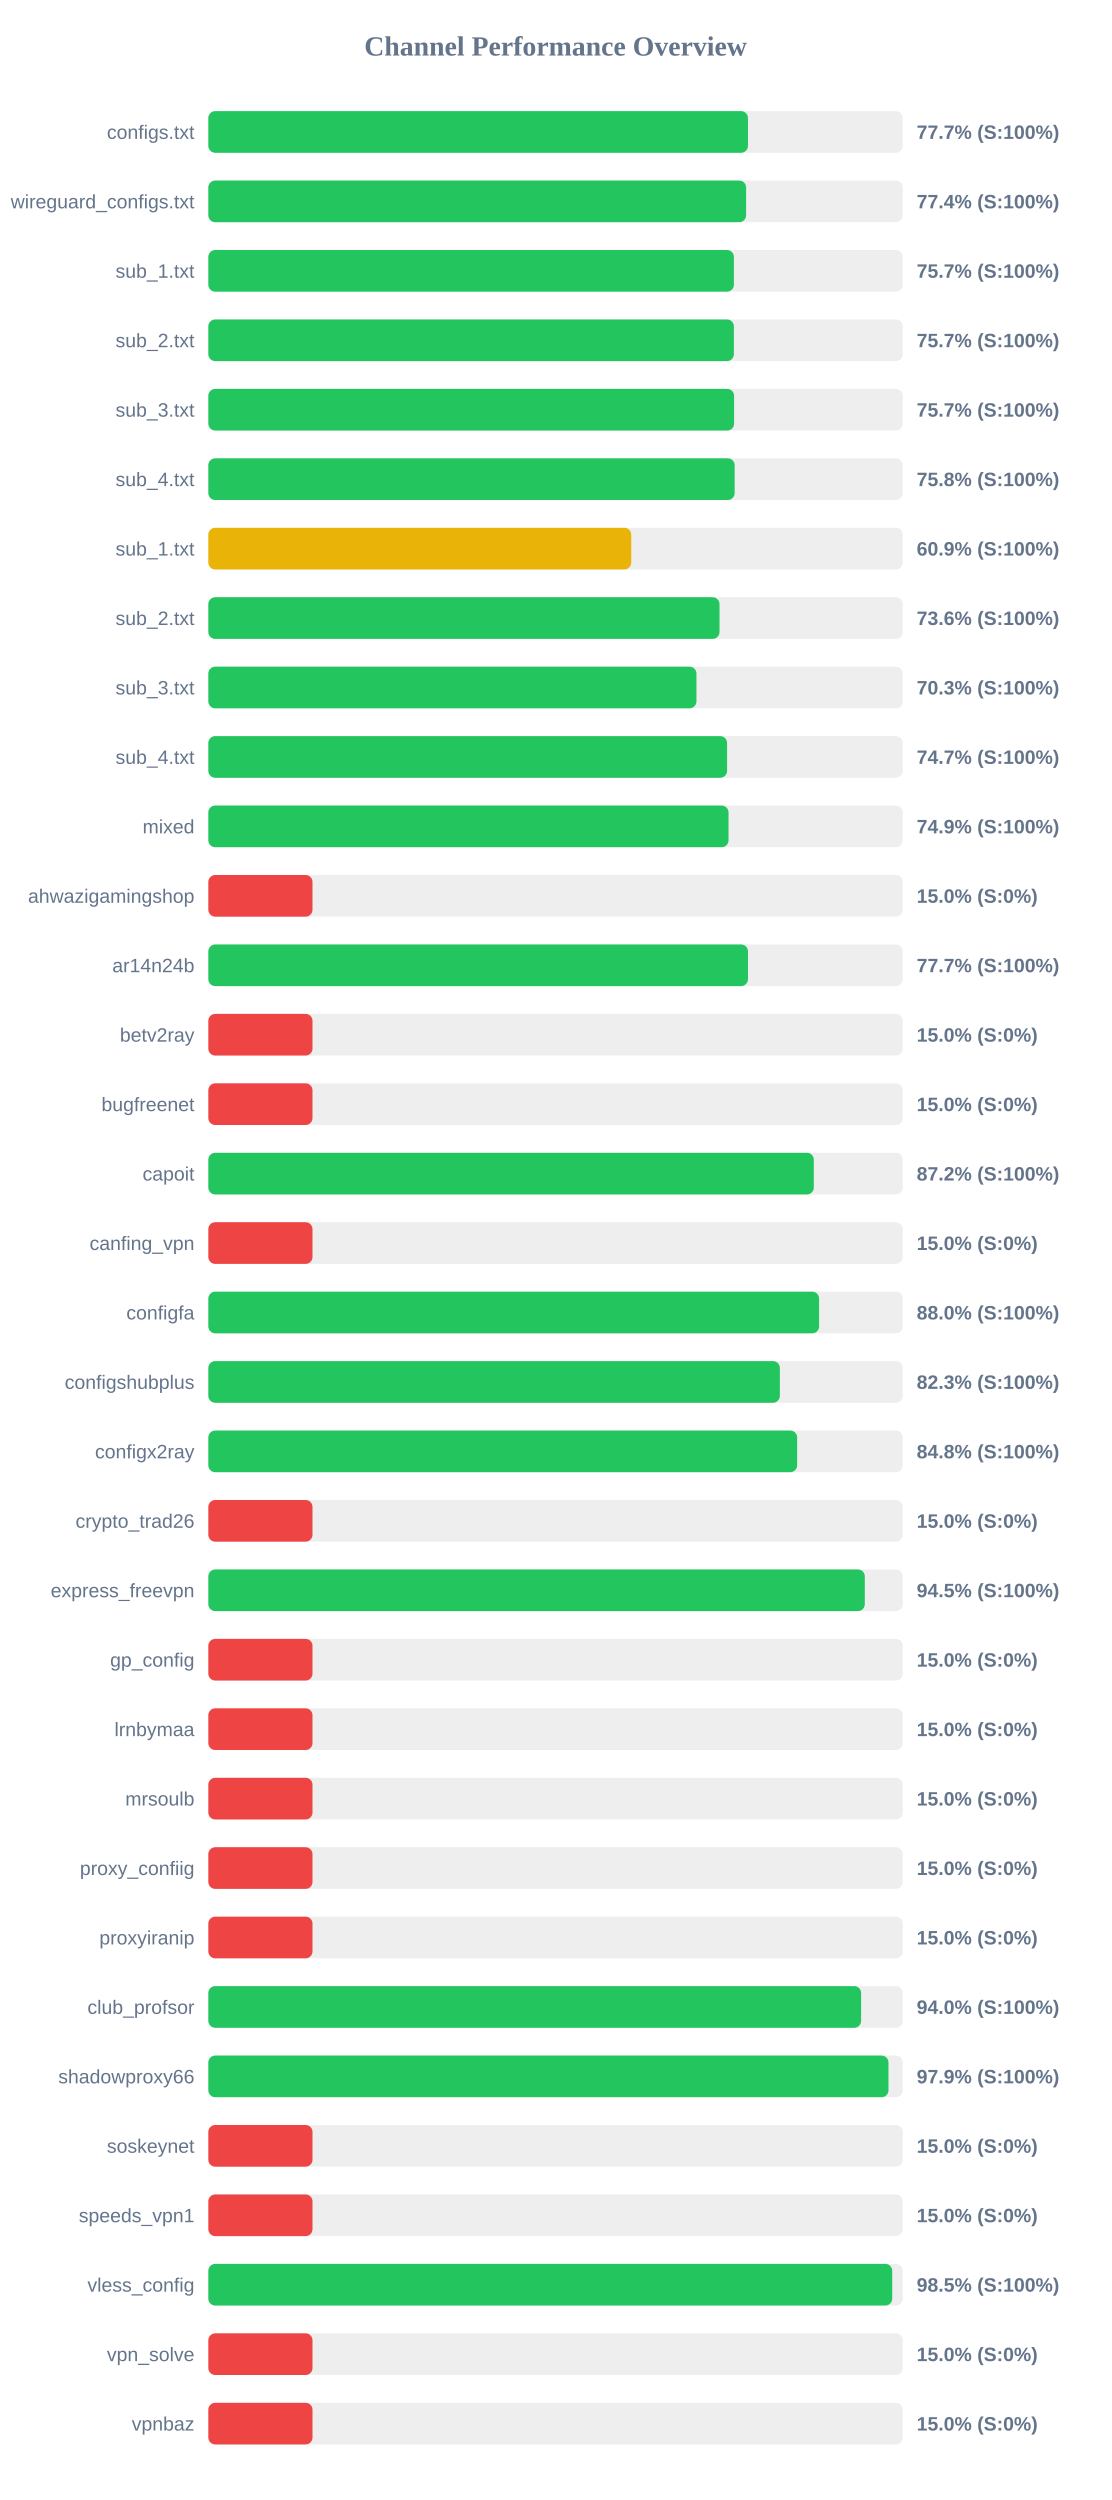
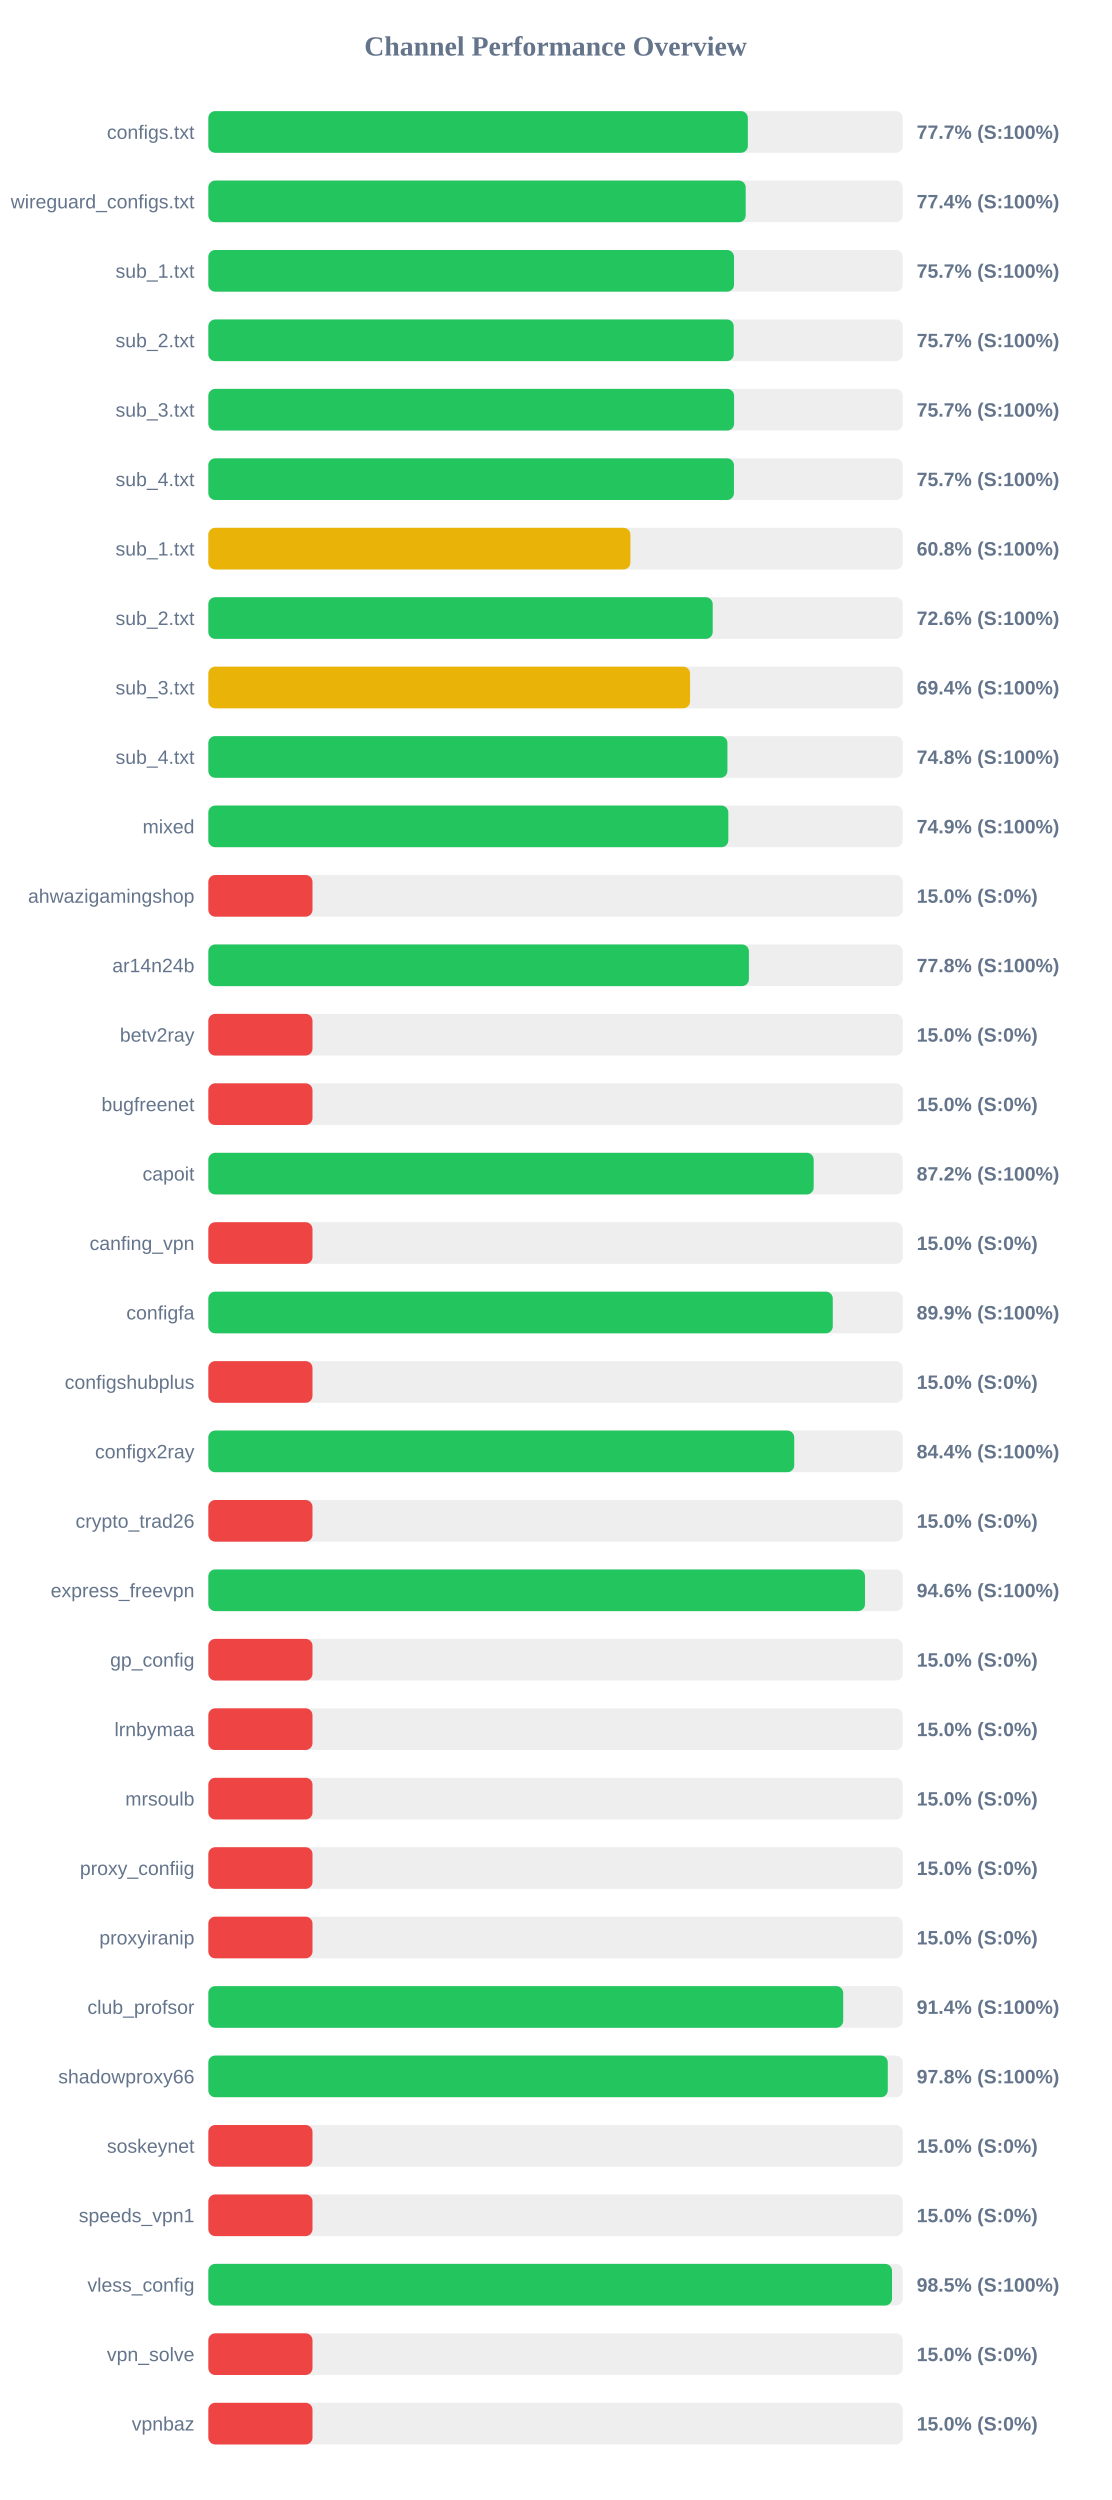
<svg xmlns="http://www.w3.org/2000/svg" width="800" height="1800" version="1.1">
  <style>
        .row { font: 14px Arial; fill: #64748b; }
        .score { font: bold 14px Arial; fill: #64748b; }
    </style>
  <text x="400" y="40" text-anchor="middle" font-size="20px" font-weight="bold" fill="#64748b">Channel Performance Overview</text>
  <rect x="150" y="80" width="500" height="30" fill="#eee" rx="5" />
-   <rect x="150" y="80" width="388.55" height="30" fill="#22c55e" rx="5" />
+   <rect x="150" y="80" width="388.45" height="30" fill="#22c55e" rx="5" />
  <text x="140" y="100" text-anchor="end" class="row">configs.txt</text>
  <text x="660" y="100" text-anchor="start" class="score">77.7% (S:100%)</text>
  <rect x="150" y="130" width="500" height="30" fill="#eee" rx="5" />
-   <rect x="150" y="130" width="387.2" height="30" fill="#22c55e" rx="5" />
+   <rect x="150" y="130" width="386.9" height="30" fill="#22c55e" rx="5" />
  <text x="140" y="150" text-anchor="end" class="row">wireguard_configs.txt</text>
  <text x="660" y="150" text-anchor="start" class="score">77.4% (S:100%)</text>
  <rect x="150" y="180" width="500" height="30" fill="#eee" rx="5" />
-   <rect x="150" y="180" width="378.4" height="30" fill="#22c55e" rx="5" />
+   <rect x="150" y="180" width="378.5" height="30" fill="#22c55e" rx="5" />
  <text x="140" y="200" text-anchor="end" class="row">sub_1.txt</text>
  <text x="660" y="200" text-anchor="start" class="score">75.7% (S:100%)</text>
  <rect x="150" y="230" width="500" height="30" fill="#eee" rx="5" />
-   <rect x="150" y="230" width="378.4" height="30" fill="#22c55e" rx="5" />
+   <rect x="150" y="230" width="378.3" height="30" fill="#22c55e" rx="5" />
  <text x="140" y="250" text-anchor="end" class="row">sub_2.txt</text>
  <text x="660" y="250" text-anchor="start" class="score">75.7% (S:100%)</text>
  <rect x="150" y="280" width="500" height="30" fill="#eee" rx="5" />
  <rect x="150" y="280" width="378.55" height="30" fill="#22c55e" rx="5" />
  <text x="140" y="300" text-anchor="end" class="row">sub_3.txt</text>
  <text x="660" y="300" text-anchor="start" class="score">75.7% (S:100%)</text>
  <rect x="150" y="330" width="500" height="30" fill="#eee" rx="5" />
-   <rect x="150" y="330" width="378.95" height="30" fill="#22c55e" rx="5" />
+   <rect x="150" y="330" width="378.45" height="30" fill="#22c55e" rx="5" />
  <text x="140" y="350" text-anchor="end" class="row">sub_4.txt</text>
-   <text x="660" y="350" text-anchor="start" class="score">75.8% (S:100%)</text>
+   <text x="660" y="350" text-anchor="start" class="score">75.7% (S:100%)</text>
  <rect x="150" y="380" width="500" height="30" fill="#eee" rx="5" />
-   <rect x="150" y="380" width="304.5" height="30" fill="#eab308" rx="5" />
+   <rect x="150" y="380" width="303.9" height="30" fill="#eab308" rx="5" />
  <text x="140" y="400" text-anchor="end" class="row">sub_1.txt</text>
-   <text x="660" y="400" text-anchor="start" class="score">60.9% (S:100%)</text>
+   <text x="660" y="400" text-anchor="start" class="score">60.8% (S:100%)</text>
  <rect x="150" y="430" width="500" height="30" fill="#eee" rx="5" />
-   <rect x="150" y="430" width="368.05" height="30" fill="#22c55e" rx="5" />
+   <rect x="150" y="430" width="363.15" height="30" fill="#22c55e" rx="5" />
  <text x="140" y="450" text-anchor="end" class="row">sub_2.txt</text>
-   <text x="660" y="450" text-anchor="start" class="score">73.6% (S:100%)</text>
+   <text x="660" y="450" text-anchor="start" class="score">72.6% (S:100%)</text>
  <rect x="150" y="480" width="500" height="30" fill="#eee" rx="5" />
-   <rect x="150" y="480" width="351.45" height="30" fill="#22c55e" rx="5" />
+   <rect x="150" y="480" width="346.85" height="30" fill="#eab308" rx="5" />
  <text x="140" y="500" text-anchor="end" class="row">sub_3.txt</text>
-   <text x="660" y="500" text-anchor="start" class="score">70.3% (S:100%)</text>
+   <text x="660" y="500" text-anchor="start" class="score">69.4% (S:100%)</text>
  <rect x="150" y="530" width="500" height="30" fill="#eee" rx="5" />
-   <rect x="150" y="530" width="373.5" height="30" fill="#22c55e" rx="5" />
+   <rect x="150" y="530" width="373.75" height="30" fill="#22c55e" rx="5" />
  <text x="140" y="550" text-anchor="end" class="row">sub_4.txt</text>
-   <text x="660" y="550" text-anchor="start" class="score">74.7% (S:100%)</text>
+   <text x="660" y="550" text-anchor="start" class="score">74.8% (S:100%)</text>
  <rect x="150" y="580" width="500" height="30" fill="#eee" rx="5" />
-   <rect x="150" y="580" width="374.55" height="30" fill="#22c55e" rx="5" />
+   <rect x="150" y="580" width="374.4" height="30" fill="#22c55e" rx="5" />
  <text x="140" y="600" text-anchor="end" class="row">mixed</text>
  <text x="660" y="600" text-anchor="start" class="score">74.9% (S:100%)</text>
  <rect x="150" y="630" width="500" height="30" fill="#eee" rx="5" />
  <rect x="150" y="630" width="75.0" height="30" fill="#ef4444" rx="5" />
  <text x="140" y="650" text-anchor="end" class="row">ahwazigamingshop</text>
  <text x="660" y="650" text-anchor="start" class="score">15.0% (S:0%)</text>
  <rect x="150" y="680" width="500" height="30" fill="#eee" rx="5" />
-   <rect x="150" y="680" width="388.55" height="30" fill="#22c55e" rx="5" />
+   <rect x="150" y="680" width="389.2" height="30" fill="#22c55e" rx="5" />
  <text x="140" y="700" text-anchor="end" class="row">ar14n24b</text>
-   <text x="660" y="700" text-anchor="start" class="score">77.7% (S:100%)</text>
+   <text x="660" y="700" text-anchor="start" class="score">77.8% (S:100%)</text>
  <rect x="150" y="730" width="500" height="30" fill="#eee" rx="5" />
  <rect x="150" y="730" width="75.0" height="30" fill="#ef4444" rx="5" />
  <text x="140" y="750" text-anchor="end" class="row">betv2ray</text>
  <text x="660" y="750" text-anchor="start" class="score">15.0% (S:0%)</text>
  <rect x="150" y="780" width="500" height="30" fill="#eee" rx="5" />
  <rect x="150" y="780" width="75.0" height="30" fill="#ef4444" rx="5" />
  <text x="140" y="800" text-anchor="end" class="row">bugfreenet</text>
  <text x="660" y="800" text-anchor="start" class="score">15.0% (S:0%)</text>
  <rect x="150" y="830" width="500" height="30" fill="#eee" rx="5" />
-   <rect x="150" y="830" width="435.95" height="30" fill="#22c55e" rx="5" />
+   <rect x="150" y="830" width="435.85" height="30" fill="#22c55e" rx="5" />
  <text x="140" y="850" text-anchor="end" class="row">capoit</text>
  <text x="660" y="850" text-anchor="start" class="score">87.2% (S:100%)</text>
  <rect x="150" y="880" width="500" height="30" fill="#eee" rx="5" />
  <rect x="150" y="880" width="75.0" height="30" fill="#ef4444" rx="5" />
  <text x="140" y="900" text-anchor="end" class="row">canfing_vpn</text>
  <text x="660" y="900" text-anchor="start" class="score">15.0% (S:0%)</text>
  <rect x="150" y="930" width="500" height="30" fill="#eee" rx="5" />
-   <rect x="150" y="930" width="439.75" height="30" fill="#22c55e" rx="5" />
+   <rect x="150" y="930" width="449.6" height="30" fill="#22c55e" rx="5" />
  <text x="140" y="950" text-anchor="end" class="row">configfa</text>
-   <text x="660" y="950" text-anchor="start" class="score">88.0% (S:100%)</text>
+   <text x="660" y="950" text-anchor="start" class="score">89.9% (S:100%)</text>
  <rect x="150" y="980" width="500" height="30" fill="#eee" rx="5" />
-   <rect x="150" y="980" width="411.5" height="30" fill="#22c55e" rx="5" />
+   <rect x="150" y="980" width="75.0" height="30" fill="#ef4444" rx="5" />
  <text x="140" y="1000" text-anchor="end" class="row">configshubplus</text>
-   <text x="660" y="1000" text-anchor="start" class="score">82.3% (S:100%)</text>
+   <text x="660" y="1000" text-anchor="start" class="score">15.0% (S:0%)</text>
  <rect x="150" y="1030" width="500" height="30" fill="#eee" rx="5" />
-   <rect x="150" y="1030" width="423.95" height="30" fill="#22c55e" rx="5" />
+   <rect x="150" y="1030" width="421.85" height="30" fill="#22c55e" rx="5" />
  <text x="140" y="1050" text-anchor="end" class="row">configx2ray</text>
-   <text x="660" y="1050" text-anchor="start" class="score">84.8% (S:100%)</text>
+   <text x="660" y="1050" text-anchor="start" class="score">84.4% (S:100%)</text>
  <rect x="150" y="1080" width="500" height="30" fill="#eee" rx="5" />
  <rect x="150" y="1080" width="75.0" height="30" fill="#ef4444" rx="5" />
  <text x="140" y="1100" text-anchor="end" class="row">crypto_trad26</text>
  <text x="660" y="1100" text-anchor="start" class="score">15.0% (S:0%)</text>
  <rect x="150" y="1130" width="500" height="30" fill="#eee" rx="5" />
-   <rect x="150" y="1130" width="472.65" height="30" fill="#22c55e" rx="5" />
+   <rect x="150" y="1130" width="472.8" height="30" fill="#22c55e" rx="5" />
  <text x="140" y="1150" text-anchor="end" class="row">express_freevpn</text>
-   <text x="660" y="1150" text-anchor="start" class="score">94.5% (S:100%)</text>
+   <text x="660" y="1150" text-anchor="start" class="score">94.6% (S:100%)</text>
  <rect x="150" y="1180" width="500" height="30" fill="#eee" rx="5" />
  <rect x="150" y="1180" width="75.0" height="30" fill="#ef4444" rx="5" />
  <text x="140" y="1200" text-anchor="end" class="row">gp_config</text>
  <text x="660" y="1200" text-anchor="start" class="score">15.0% (S:0%)</text>
  <rect x="150" y="1230" width="500" height="30" fill="#eee" rx="5" />
  <rect x="150" y="1230" width="75.0" height="30" fill="#ef4444" rx="5" />
  <text x="140" y="1250" text-anchor="end" class="row">lrnbymaa</text>
  <text x="660" y="1250" text-anchor="start" class="score">15.0% (S:0%)</text>
  <rect x="150" y="1280" width="500" height="30" fill="#eee" rx="5" />
  <rect x="150" y="1280" width="75.0" height="30" fill="#ef4444" rx="5" />
  <text x="140" y="1300" text-anchor="end" class="row">mrsoulb</text>
  <text x="660" y="1300" text-anchor="start" class="score">15.0% (S:0%)</text>
  <rect x="150" y="1330" width="500" height="30" fill="#eee" rx="5" />
  <rect x="150" y="1330" width="75.0" height="30" fill="#ef4444" rx="5" />
  <text x="140" y="1350" text-anchor="end" class="row">proxy_confiig</text>
  <text x="660" y="1350" text-anchor="start" class="score">15.0% (S:0%)</text>
  <rect x="150" y="1380" width="500" height="30" fill="#eee" rx="5" />
  <rect x="150" y="1380" width="75.0" height="30" fill="#ef4444" rx="5" />
  <text x="140" y="1400" text-anchor="end" class="row">proxyiranip</text>
  <text x="660" y="1400" text-anchor="start" class="score">15.0% (S:0%)</text>
  <rect x="150" y="1430" width="500" height="30" fill="#eee" rx="5" />
-   <rect x="150" y="1430" width="470.0" height="30" fill="#22c55e" rx="5" />
+   <rect x="150" y="1430" width="457.1" height="30" fill="#22c55e" rx="5" />
  <text x="140" y="1450" text-anchor="end" class="row">club_profsor</text>
-   <text x="660" y="1450" text-anchor="start" class="score">94.0% (S:100%)</text>
+   <text x="660" y="1450" text-anchor="start" class="score">91.4% (S:100%)</text>
  <rect x="150" y="1480" width="500" height="30" fill="#eee" rx="5" />
-   <rect x="150" y="1480" width="489.7" height="30" fill="#22c55e" rx="5" />
+   <rect x="150" y="1480" width="489.2" height="30" fill="#22c55e" rx="5" />
  <text x="140" y="1500" text-anchor="end" class="row">shadowproxy66</text>
-   <text x="660" y="1500" text-anchor="start" class="score">97.9% (S:100%)</text>
+   <text x="660" y="1500" text-anchor="start" class="score">97.8% (S:100%)</text>
  <rect x="150" y="1530" width="500" height="30" fill="#eee" rx="5" />
  <rect x="150" y="1530" width="75.0" height="30" fill="#ef4444" rx="5" />
  <text x="140" y="1550" text-anchor="end" class="row">soskeynet</text>
  <text x="660" y="1550" text-anchor="start" class="score">15.0% (S:0%)</text>
  <rect x="150" y="1580" width="500" height="30" fill="#eee" rx="5" />
  <rect x="150" y="1580" width="75.0" height="30" fill="#ef4444" rx="5" />
  <text x="140" y="1600" text-anchor="end" class="row">speeds_vpn1</text>
  <text x="660" y="1600" text-anchor="start" class="score">15.0% (S:0%)</text>
  <rect x="150" y="1630" width="500" height="30" fill="#eee" rx="5" />
-   <rect x="150" y="1630" width="492.4" height="30" fill="#22c55e" rx="5" />
+   <rect x="150" y="1630" width="492.25" height="30" fill="#22c55e" rx="5" />
  <text x="140" y="1650" text-anchor="end" class="row">vless_config</text>
  <text x="660" y="1650" text-anchor="start" class="score">98.5% (S:100%)</text>
  <rect x="150" y="1680" width="500" height="30" fill="#eee" rx="5" />
  <rect x="150" y="1680" width="75.0" height="30" fill="#ef4444" rx="5" />
  <text x="140" y="1700" text-anchor="end" class="row">vpn_solve</text>
  <text x="660" y="1700" text-anchor="start" class="score">15.0% (S:0%)</text>
  <rect x="150" y="1730" width="500" height="30" fill="#eee" rx="5" />
  <rect x="150" y="1730" width="75.0" height="30" fill="#ef4444" rx="5" />
  <text x="140" y="1750" text-anchor="end" class="row">vpnbaz</text>
  <text x="660" y="1750" text-anchor="start" class="score">15.0% (S:0%)</text>
</svg>
